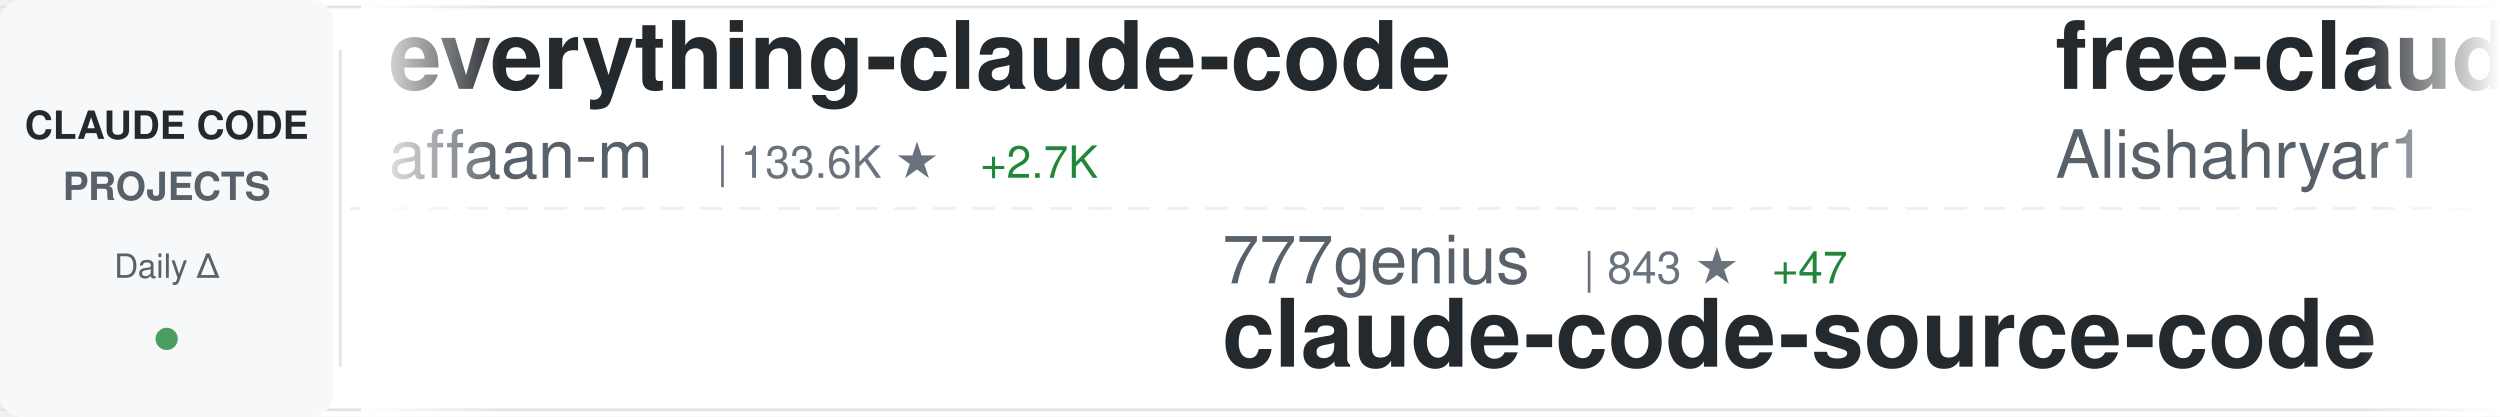
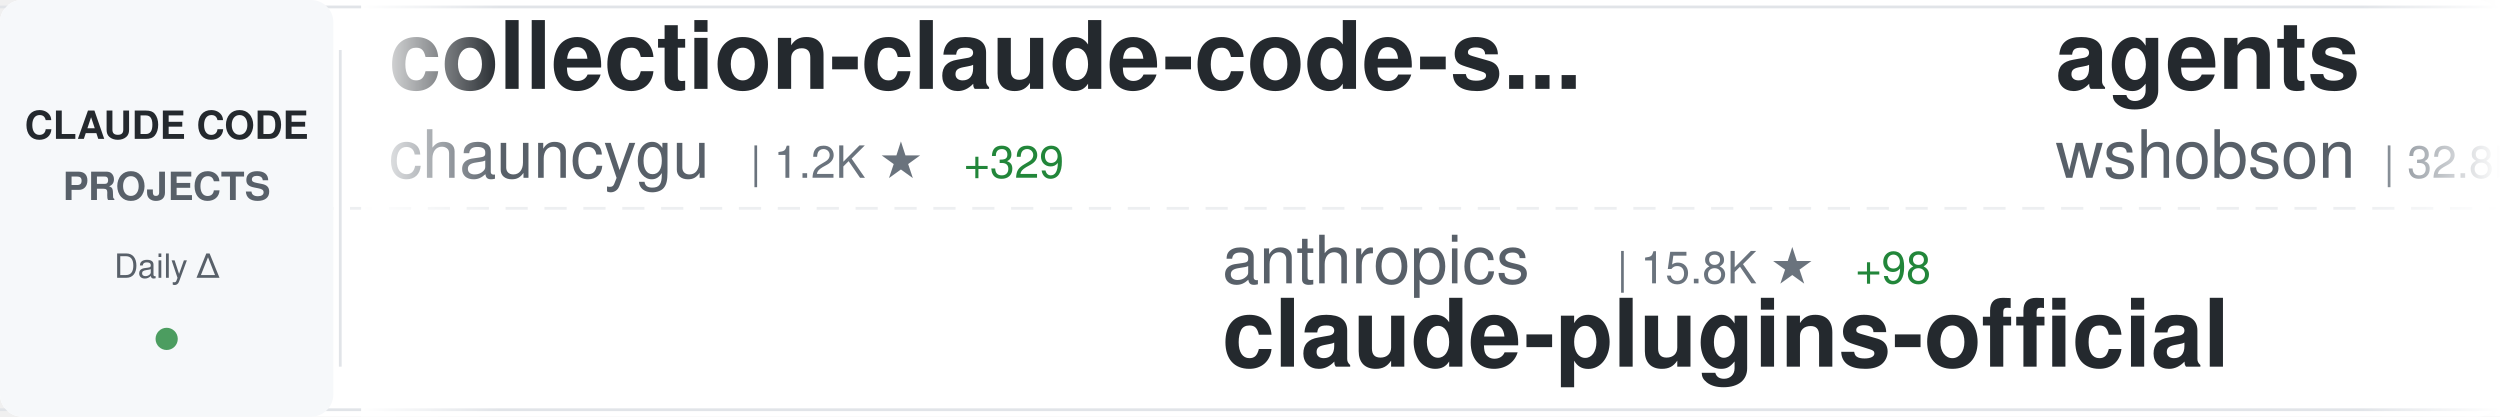
<svg xmlns="http://www.w3.org/2000/svg" width="900" height="150">
  <defs>
    <linearGradient id="awesomeLeftFade" x1="0%" y1="0%" x2="100%" y2="0%">
      <stop offset="0%" style="stop-color:#ffffff;stop-opacity:1" />
      <stop offset="100%" style="stop-color:#ffffff;stop-opacity:0" />
    </linearGradient>
    <linearGradient id="awesomeRightFade" x1="0%" y1="0%" x2="100%" y2="0%">
      <stop offset="0%" style="stop-color:#ffffff;stop-opacity:0" />
      <stop offset="100%" style="stop-color:#ffffff;stop-opacity:1" />
    </linearGradient>
  </defs>
  <rect width="900" height="150" fill="#ffffff" rx="8" />
  <rect x="0" y="2" width="900" height="1" fill="#e1e4e8" />
  <rect x="0" y="147" width="900" height="1" fill="#e1e4e8" />
  <line x1="0" y1="75" x2="900" y2="75" stroke="#e1e4e8" stroke-width="1" stroke-dasharray="8 6" opacity="0.6" />
  <rect x="0" y="0" width="120" height="150" fill="#f6f8fa" rx="8" />
  <text x="60" y="50" font-family="-apple-system, BlinkMacSystemFont, 'Segoe UI', Helvetica, Arial, sans-serif" font-size="14" font-weight="600" fill="#24292e" text-anchor="middle">CLAUDE CODE</text>
  <text x="60" y="72" font-family="-apple-system, BlinkMacSystemFont, 'Segoe UI', Helvetica, Arial, sans-serif" font-size="14" font-weight="600" fill="#586069" text-anchor="middle">PROJECTS</text>
  <text x="60" y="100" font-family="-apple-system, BlinkMacSystemFont, 'Segoe UI', Helvetica, Arial, sans-serif" font-size="12" font-weight="500" fill="#586069" text-anchor="middle">Daily Δ</text>
  <circle cx="60" cy="122" r="4" fill="#22863a" opacity="0.8" />
  <rect x="122" y="18" width="1" height="114" fill="#e1e4e8" />
  <clipPath id="awesomeTickerClip">
    <rect x="130" y="0" width="770" height="150" />
  </clipPath>
  <g clip-path="url(#awesomeTickerClip)">
    <g id="awesomeTickerItems">
      <animateTransform attributeName="transform" attributeType="XML" type="translate" from="0 0" to="-3000 0" dur="54s" repeatCount="indefinite" />
      <g transform="translate(0, 0)">
-         <text x="140" y="32" font-family="-apple-system, BlinkMacSystemFont, 'Segoe UI', Helvetica, Arial, sans-serif" font-size="34" font-weight="600" fill="#24292e">everything-claude-code</text>
-         <text x="140" y="64" font-family="-apple-system, BlinkMacSystemFont, 'Segoe UI', Helvetica, Arial, sans-serif" font-size="24" font-weight="400" fill="#586069">affaan-m</text>
-         <text x="258" y="64" font-family="-apple-system, BlinkMacSystemFont, 'Segoe UI', Helvetica, Arial, sans-serif" font-size="16" font-weight="500" fill="#6a737d">| 133.6K ★</text>
-         <text x="353" y="64" font-family="-apple-system, BlinkMacSystemFont, 'Segoe UI', Helvetica, Arial, sans-serif" font-size="16" font-weight="500" fill="#22863a"> +2.7K</text>
+         <text x="140" y="32" font-family="-apple-system, BlinkMacSystemFont, 'Segoe UI', Helvetica, Arial, sans-serif" font-size="34" font-weight="600" fill="#24292e">collection-claude-code-s...</text>
+         <text x="140" y="64" font-family="-apple-system, BlinkMacSystemFont, 'Segoe UI', Helvetica, Arial, sans-serif" font-size="24" font-weight="400" fill="#586069">chauncygu</text>
+         <text x="270" y="64" font-family="-apple-system, BlinkMacSystemFont, 'Segoe UI', Helvetica, Arial, sans-serif" font-size="16" font-weight="500" fill="#6a737d">| 1.2K ★</text>
+         <text x="347" y="64" font-family="-apple-system, BlinkMacSystemFont, 'Segoe UI', Helvetica, Arial, sans-serif" font-size="16" font-weight="500" fill="#22863a"> +329</text>
      </g>
      <g transform="translate(300, 0)">
+         <text x="140" y="102" font-family="-apple-system, BlinkMacSystemFont, 'Segoe UI', Helvetica, Arial, sans-serif" font-size="24" font-weight="400" fill="#586069">anthropics</text>
+         <text x="282" y="102" font-family="-apple-system, BlinkMacSystemFont, 'Segoe UI', Helvetica, Arial, sans-serif" font-size="16" font-weight="500" fill="#6a737d">| 15.8K ★</text>
+         <text x="368" y="102" font-family="-apple-system, BlinkMacSystemFont, 'Segoe UI', Helvetica, Arial, sans-serif" font-size="16" font-weight="500" fill="#22863a"> +98</text>
+         <text x="140" y="132" font-family="-apple-system, BlinkMacSystemFont, 'Segoe UI', Helvetica, Arial, sans-serif" font-size="34" font-weight="600" fill="#24292e">claude-plugins-official</text>
+       </g>
+       <g transform="translate(600, 0)">
+         <text x="140" y="32" font-family="-apple-system, BlinkMacSystemFont, 'Segoe UI', Helvetica, Arial, sans-serif" font-size="34" font-weight="600" fill="#24292e">agents</text>
+         <text x="140" y="64" font-family="-apple-system, BlinkMacSystemFont, 'Segoe UI', Helvetica, Arial, sans-serif" font-size="24" font-weight="400" fill="#586069">wshobson</text>
+         <text x="258" y="64" font-family="-apple-system, BlinkMacSystemFont, 'Segoe UI', Helvetica, Arial, sans-serif" font-size="16" font-weight="500" fill="#6a737d">| 32.8K ★</text>
+         <text x="344" y="64" font-family="-apple-system, BlinkMacSystemFont, 'Segoe UI', Helvetica, Arial, sans-serif" font-size="16" font-weight="500" fill="#22863a"> +75</text>
+       </g>
+       <g transform="translate(900, 0)">
+         <text x="140" y="102" font-family="-apple-system, BlinkMacSystemFont, 'Segoe UI', Helvetica, Arial, sans-serif" font-size="24" font-weight="400" fill="#586069">huangserva</text>
+         <text x="282" y="102" font-family="-apple-system, BlinkMacSystemFont, 'Segoe UI', Helvetica, Arial, sans-serif" font-size="16" font-weight="500" fill="#6a737d">| 472 ★</text>
+         <text x="350" y="102" font-family="-apple-system, BlinkMacSystemFont, 'Segoe UI', Helvetica, Arial, sans-serif" font-size="16" font-weight="500" fill="#22863a"> +67</text>
+         <text x="140" y="132" font-family="-apple-system, BlinkMacSystemFont, 'Segoe UI', Helvetica, Arial, sans-serif" font-size="34" font-weight="600" fill="#24292e">claude-code-cli</text>
+       </g>
+       <g transform="translate(1200, 0)">
+         <text x="140" y="32" font-family="-apple-system, BlinkMacSystemFont, 'Segoe UI', Helvetica, Arial, sans-serif" font-size="34" font-weight="600" fill="#24292e">claude-code</text>
+         <text x="140" y="64" font-family="-apple-system, BlinkMacSystemFont, 'Segoe UI', Helvetica, Arial, sans-serif" font-size="24" font-weight="400" fill="#586069">lowcortisolprogrammer</text>
+         <text x="414" y="64" font-family="-apple-system, BlinkMacSystemFont, 'Segoe UI', Helvetica, Arial, sans-serif" font-size="16" font-weight="500" fill="#6a737d">| 163 ★</text>
+         <text x="482" y="64" font-family="-apple-system, BlinkMacSystemFont, 'Segoe UI', Helvetica, Arial, sans-serif" font-size="16" font-weight="500" fill="#22863a"> +1</text>
+       </g>
+       <g transform="translate(1500, 0)">
+         <text x="140" y="102" font-family="-apple-system, BlinkMacSystemFont, 'Segoe UI', Helvetica, Arial, sans-serif" font-size="24" font-weight="400" fill="#586069">anthropics</text>
+         <text x="282" y="102" font-family="-apple-system, BlinkMacSystemFont, 'Segoe UI', Helvetica, Arial, sans-serif" font-size="16" font-weight="500" fill="#6a737d">| 781 ★</text>
+         <text x="350" y="102" font-family="-apple-system, BlinkMacSystemFont, 'Segoe UI', Helvetica, Arial, sans-serif" font-size="16" font-weight="500" fill="#22863a"> +9</text>
+         <text x="140" y="132" font-family="-apple-system, BlinkMacSystemFont, 'Segoe UI', Helvetica, Arial, sans-serif" font-size="34" font-weight="600" fill="#24292e">claude-code-base-action</text>
+       </g>
+       <g transform="translate(1800, 0)">
+         <text x="140" y="32" font-family="-apple-system, BlinkMacSystemFont, 'Segoe UI', Helvetica, Arial, sans-serif" font-size="34" font-weight="600" fill="#24292e">claude-code</text>
+         <text x="140" y="64" font-family="-apple-system, BlinkMacSystemFont, 'Segoe UI', Helvetica, Arial, sans-serif" font-size="24" font-weight="400" fill="#586069">anthropics</text>
+         <text x="282" y="64" font-family="-apple-system, BlinkMacSystemFont, 'Segoe UI', Helvetica, Arial, sans-serif" font-size="16" font-weight="500" fill="#6a737d">| 107.1K ★</text>
+         <text x="377" y="64" font-family="-apple-system, BlinkMacSystemFont, 'Segoe UI', Helvetica, Arial, sans-serif" font-size="16" font-weight="500" fill="#22863a"> +4.1K</text>
+       </g>
+       <g transform="translate(2100, 0)">
        <text x="140" y="102" font-family="-apple-system, BlinkMacSystemFont, 'Segoe UI', Helvetica, Arial, sans-serif" font-size="24" font-weight="400" fill="#586069">777genius</text>
-         <text x="270" y="102" font-family="-apple-system, BlinkMacSystemFont, 'Segoe UI', Helvetica, Arial, sans-serif" font-size="16" font-weight="500" fill="#6a737d">| 843 ★</text>
-         <text x="338" y="102" font-family="-apple-system, BlinkMacSystemFont, 'Segoe UI', Helvetica, Arial, sans-serif" font-size="16" font-weight="500" fill="#22863a"> +47</text>
+         <text x="270" y="102" font-family="-apple-system, BlinkMacSystemFont, 'Segoe UI', Helvetica, Arial, sans-serif" font-size="16" font-weight="500" fill="#6a737d">| 850 ★</text>
+         <text x="338" y="102" font-family="-apple-system, BlinkMacSystemFont, 'Segoe UI', Helvetica, Arial, sans-serif" font-size="16" font-weight="500" fill="#22863a"> +31</text>
        <text x="140" y="132" font-family="-apple-system, BlinkMacSystemFont, 'Segoe UI', Helvetica, Arial, sans-serif" font-size="34" font-weight="600" fill="#24292e">claude-code-source-code</text>
      </g>
-       <g transform="translate(600, 0)">
-         <text x="140" y="32" font-family="-apple-system, BlinkMacSystemFont, 'Segoe UI', Helvetica, Arial, sans-serif" font-size="34" font-weight="600" fill="#24292e">free-claude-code</text>
-         <text x="140" y="64" font-family="-apple-system, BlinkMacSystemFont, 'Segoe UI', Helvetica, Arial, sans-serif" font-size="24" font-weight="400" fill="#586069">Alishahryar1</text>
-         <text x="306" y="64" font-family="-apple-system, BlinkMacSystemFont, 'Segoe UI', Helvetica, Arial, sans-serif" font-size="16" font-weight="500" fill="#6a737d">| 1.4K ★</text>
-         <text x="383" y="64" font-family="-apple-system, BlinkMacSystemFont, 'Segoe UI', Helvetica, Arial, sans-serif" font-size="16" font-weight="500" fill="#22863a"> +58</text>
-       </g>
-       <g transform="translate(900, 0)">
-         <text x="140" y="102" font-family="-apple-system, BlinkMacSystemFont, 'Segoe UI', Helvetica, Arial, sans-serif" font-size="24" font-weight="400" fill="#586069">VoltAgent</text>
-         <text x="270" y="102" font-family="-apple-system, BlinkMacSystemFont, 'Segoe UI', Helvetica, Arial, sans-serif" font-size="16" font-weight="500" fill="#6a737d">| 16.1K ★</text>
-         <text x="356" y="102" font-family="-apple-system, BlinkMacSystemFont, 'Segoe UI', Helvetica, Arial, sans-serif" font-size="16" font-weight="500" fill="#22863a"> +129</text>
-         <text x="140" y="132" font-family="-apple-system, BlinkMacSystemFont, 'Segoe UI', Helvetica, Arial, sans-serif" font-size="34" font-weight="600" fill="#24292e">awesome-claude-code-suba...</text>
-       </g>
-       <g transform="translate(1200, 0)">
-         <text x="140" y="32" font-family="-apple-system, BlinkMacSystemFont, 'Segoe UI', Helvetica, Arial, sans-serif" font-size="34" font-weight="600" fill="#24292e">ralph-claude-code</text>
-         <text x="140" y="64" font-family="-apple-system, BlinkMacSystemFont, 'Segoe UI', Helvetica, Arial, sans-serif" font-size="24" font-weight="400" fill="#586069">frankbria</text>
-         <text x="270" y="64" font-family="-apple-system, BlinkMacSystemFont, 'Segoe UI', Helvetica, Arial, sans-serif" font-size="16" font-weight="500" fill="#6a737d">| 8.4K ★</text>
-         <text x="347" y="64" font-family="-apple-system, BlinkMacSystemFont, 'Segoe UI', Helvetica, Arial, sans-serif" font-size="16" font-weight="500" fill="#22863a"> +19</text>
-       </g>
-       <g transform="translate(1500, 0)">
-         <text x="140" y="102" font-family="-apple-system, BlinkMacSystemFont, 'Segoe UI', Helvetica, Arial, sans-serif" font-size="24" font-weight="400" fill="#586069">ponponon</text>
-         <text x="258" y="102" font-family="-apple-system, BlinkMacSystemFont, 'Segoe UI', Helvetica, Arial, sans-serif" font-size="16" font-weight="500" fill="#6a737d">| 1.7K ★</text>
-         <text x="335" y="102" font-family="-apple-system, BlinkMacSystemFont, 'Segoe UI', Helvetica, Arial, sans-serif" font-size="16" font-weight="500" fill="#22863a"> +415</text>
-         <text x="140" y="132" font-family="-apple-system, BlinkMacSystemFont, 'Segoe UI', Helvetica, Arial, sans-serif" font-size="34" font-weight="600" fill="#24292e">claude_code_src</text>
-       </g>
-       <g transform="translate(1800, 0)">
-         <text x="140" y="32" font-family="-apple-system, BlinkMacSystemFont, 'Segoe UI', Helvetica, Arial, sans-serif" font-size="34" font-weight="600" fill="#24292e">claude-code-system-promp...</text>
-         <text x="140" y="64" font-family="-apple-system, BlinkMacSystemFont, 'Segoe UI', Helvetica, Arial, sans-serif" font-size="24" font-weight="400" fill="#586069">Piebald-AI</text>
-         <text x="282" y="64" font-family="-apple-system, BlinkMacSystemFont, 'Segoe UI', Helvetica, Arial, sans-serif" font-size="16" font-weight="500" fill="#6a737d">| 8.1K ★</text>
-         <text x="359" y="64" font-family="-apple-system, BlinkMacSystemFont, 'Segoe UI', Helvetica, Arial, sans-serif" font-size="16" font-weight="500" fill="#22863a"> +156</text>
-       </g>
-       <g transform="translate(2100, 0)">
-         <text x="140" y="102" font-family="-apple-system, BlinkMacSystemFont, 'Segoe UI', Helvetica, Arial, sans-serif" font-size="24" font-weight="400" fill="#586069">ghuntley</text>
-         <text x="258" y="102" font-family="-apple-system, BlinkMacSystemFont, 'Segoe UI', Helvetica, Arial, sans-serif" font-size="16" font-weight="500" fill="#6a737d">| 962 ★</text>
-         <text x="326" y="102" font-family="-apple-system, BlinkMacSystemFont, 'Segoe UI', Helvetica, Arial, sans-serif" font-size="16" font-weight="500" fill="#22863a"> +9</text>
-         <text x="140" y="132" font-family="-apple-system, BlinkMacSystemFont, 'Segoe UI', Helvetica, Arial, sans-serif" font-size="34" font-weight="600" fill="#24292e">claude-code-source-code-...</text>
-       </g>
      <g transform="translate(2400, 0)">
-         <text x="140" y="32" font-family="-apple-system, BlinkMacSystemFont, 'Segoe UI', Helvetica, Arial, sans-serif" font-size="34" font-weight="600" fill="#24292e">oh-my-claudecode</text>
-         <text x="140" y="64" font-family="-apple-system, BlinkMacSystemFont, 'Segoe UI', Helvetica, Arial, sans-serif" font-size="24" font-weight="400" fill="#586069">Yeachan-Heo</text>
-         <text x="294" y="64" font-family="-apple-system, BlinkMacSystemFont, 'Segoe UI', Helvetica, Arial, sans-serif" font-size="16" font-weight="500" fill="#6a737d">| 22.2K ★</text>
-         <text x="380" y="64" font-family="-apple-system, BlinkMacSystemFont, 'Segoe UI', Helvetica, Arial, sans-serif" font-size="16" font-weight="500" fill="#22863a"> +1.3K</text>
+         <text x="140" y="32" font-family="-apple-system, BlinkMacSystemFont, 'Segoe UI', Helvetica, Arial, sans-serif" font-size="34" font-weight="600" fill="#24292e">claude-code</text>
+         <text x="140" y="64" font-family="-apple-system, BlinkMacSystemFont, 'Segoe UI', Helvetica, Arial, sans-serif" font-size="24" font-weight="400" fill="#586069">xorespesp</text>
+         <text x="270" y="64" font-family="-apple-system, BlinkMacSystemFont, 'Segoe UI', Helvetica, Arial, sans-serif" font-size="16" font-weight="500" fill="#6a737d">| 179 ★</text>
+         <text x="338" y="64" font-family="-apple-system, BlinkMacSystemFont, 'Segoe UI', Helvetica, Arial, sans-serif" font-size="16" font-weight="500" fill="#22863a"> +13</text>
      </g>
      <g transform="translate(2700, 0)">
-         <text x="140" y="102" font-family="-apple-system, BlinkMacSystemFont, 'Segoe UI', Helvetica, Arial, sans-serif" font-size="24" font-weight="400" fill="#586069">bfly123</text>
-         <text x="246" y="102" font-family="-apple-system, BlinkMacSystemFont, 'Segoe UI', Helvetica, Arial, sans-serif" font-size="16" font-weight="500" fill="#6a737d">| 2.0K ★</text>
-         <text x="323" y="102" font-family="-apple-system, BlinkMacSystemFont, 'Segoe UI', Helvetica, Arial, sans-serif" font-size="16" font-weight="500" fill="#22863a"> +20</text>
-         <text x="140" y="132" font-family="-apple-system, BlinkMacSystemFont, 'Segoe UI', Helvetica, Arial, sans-serif" font-size="34" font-weight="600" fill="#24292e">claude_code_bridge</text>
+         <text x="140" y="102" font-family="-apple-system, BlinkMacSystemFont, 'Segoe UI', Helvetica, Arial, sans-serif" font-size="24" font-weight="400" fill="#586069">router-for-me</text>
+         <text x="318" y="102" font-family="-apple-system, BlinkMacSystemFont, 'Segoe UI', Helvetica, Arial, sans-serif" font-size="16" font-weight="500" fill="#6a737d">| 22.5K ★</text>
+         <text x="404" y="102" font-family="-apple-system, BlinkMacSystemFont, 'Segoe UI', Helvetica, Arial, sans-serif" font-size="16" font-weight="500" fill="#22863a"> +374</text>
+         <text x="140" y="132" font-family="-apple-system, BlinkMacSystemFont, 'Segoe UI', Helvetica, Arial, sans-serif" font-size="34" font-weight="600" fill="#24292e">CLIProxyAPI</text>
      </g>
      <g transform="translate(3000, 0)">
-         <text x="140" y="32" font-family="-apple-system, BlinkMacSystemFont, 'Segoe UI', Helvetica, Arial, sans-serif" font-size="34" font-weight="600" fill="#24292e">everything-claude-code</text>
-         <text x="140" y="64" font-family="-apple-system, BlinkMacSystemFont, 'Segoe UI', Helvetica, Arial, sans-serif" font-size="24" font-weight="400" fill="#586069">affaan-m</text>
-         <text x="258" y="64" font-family="-apple-system, BlinkMacSystemFont, 'Segoe UI', Helvetica, Arial, sans-serif" font-size="16" font-weight="500" fill="#6a737d">| 133.6K ★</text>
-         <text x="353" y="64" font-family="-apple-system, BlinkMacSystemFont, 'Segoe UI', Helvetica, Arial, sans-serif" font-size="16" font-weight="500" fill="#22863a"> +2.7K</text>
+         <text x="140" y="32" font-family="-apple-system, BlinkMacSystemFont, 'Segoe UI', Helvetica, Arial, sans-serif" font-size="34" font-weight="600" fill="#24292e">collection-claude-code-s...</text>
+         <text x="140" y="64" font-family="-apple-system, BlinkMacSystemFont, 'Segoe UI', Helvetica, Arial, sans-serif" font-size="24" font-weight="400" fill="#586069">chauncygu</text>
+         <text x="270" y="64" font-family="-apple-system, BlinkMacSystemFont, 'Segoe UI', Helvetica, Arial, sans-serif" font-size="16" font-weight="500" fill="#6a737d">| 1.2K ★</text>
+         <text x="347" y="64" font-family="-apple-system, BlinkMacSystemFont, 'Segoe UI', Helvetica, Arial, sans-serif" font-size="16" font-weight="500" fill="#22863a"> +329</text>
      </g>
      <g transform="translate(3300, 0)">
-         <text x="140" y="102" font-family="-apple-system, BlinkMacSystemFont, 'Segoe UI', Helvetica, Arial, sans-serif" font-size="24" font-weight="400" fill="#586069">777genius</text>
-         <text x="270" y="102" font-family="-apple-system, BlinkMacSystemFont, 'Segoe UI', Helvetica, Arial, sans-serif" font-size="16" font-weight="500" fill="#6a737d">| 843 ★</text>
-         <text x="338" y="102" font-family="-apple-system, BlinkMacSystemFont, 'Segoe UI', Helvetica, Arial, sans-serif" font-size="16" font-weight="500" fill="#22863a"> +47</text>
-         <text x="140" y="132" font-family="-apple-system, BlinkMacSystemFont, 'Segoe UI', Helvetica, Arial, sans-serif" font-size="34" font-weight="600" fill="#24292e">claude-code-source-code</text>
+         <text x="140" y="102" font-family="-apple-system, BlinkMacSystemFont, 'Segoe UI', Helvetica, Arial, sans-serif" font-size="24" font-weight="400" fill="#586069">anthropics</text>
+         <text x="282" y="102" font-family="-apple-system, BlinkMacSystemFont, 'Segoe UI', Helvetica, Arial, sans-serif" font-size="16" font-weight="500" fill="#6a737d">| 15.8K ★</text>
+         <text x="368" y="102" font-family="-apple-system, BlinkMacSystemFont, 'Segoe UI', Helvetica, Arial, sans-serif" font-size="16" font-weight="500" fill="#22863a"> +98</text>
+         <text x="140" y="132" font-family="-apple-system, BlinkMacSystemFont, 'Segoe UI', Helvetica, Arial, sans-serif" font-size="34" font-weight="600" fill="#24292e">claude-plugins-official</text>
      </g>
      <g transform="translate(3600, 0)">
-         <text x="140" y="32" font-family="-apple-system, BlinkMacSystemFont, 'Segoe UI', Helvetica, Arial, sans-serif" font-size="34" font-weight="600" fill="#24292e">free-claude-code</text>
-         <text x="140" y="64" font-family="-apple-system, BlinkMacSystemFont, 'Segoe UI', Helvetica, Arial, sans-serif" font-size="24" font-weight="400" fill="#586069">Alishahryar1</text>
-         <text x="306" y="64" font-family="-apple-system, BlinkMacSystemFont, 'Segoe UI', Helvetica, Arial, sans-serif" font-size="16" font-weight="500" fill="#6a737d">| 1.4K ★</text>
-         <text x="383" y="64" font-family="-apple-system, BlinkMacSystemFont, 'Segoe UI', Helvetica, Arial, sans-serif" font-size="16" font-weight="500" fill="#22863a"> +58</text>
+         <text x="140" y="32" font-family="-apple-system, BlinkMacSystemFont, 'Segoe UI', Helvetica, Arial, sans-serif" font-size="34" font-weight="600" fill="#24292e">agents</text>
+         <text x="140" y="64" font-family="-apple-system, BlinkMacSystemFont, 'Segoe UI', Helvetica, Arial, sans-serif" font-size="24" font-weight="400" fill="#586069">wshobson</text>
+         <text x="258" y="64" font-family="-apple-system, BlinkMacSystemFont, 'Segoe UI', Helvetica, Arial, sans-serif" font-size="16" font-weight="500" fill="#6a737d">| 32.8K ★</text>
+         <text x="344" y="64" font-family="-apple-system, BlinkMacSystemFont, 'Segoe UI', Helvetica, Arial, sans-serif" font-size="16" font-weight="500" fill="#22863a"> +75</text>
      </g>
      <g transform="translate(3900, 0)">
-         <text x="140" y="102" font-family="-apple-system, BlinkMacSystemFont, 'Segoe UI', Helvetica, Arial, sans-serif" font-size="24" font-weight="400" fill="#586069">VoltAgent</text>
-         <text x="270" y="102" font-family="-apple-system, BlinkMacSystemFont, 'Segoe UI', Helvetica, Arial, sans-serif" font-size="16" font-weight="500" fill="#6a737d">| 16.1K ★</text>
-         <text x="356" y="102" font-family="-apple-system, BlinkMacSystemFont, 'Segoe UI', Helvetica, Arial, sans-serif" font-size="16" font-weight="500" fill="#22863a"> +129</text>
-         <text x="140" y="132" font-family="-apple-system, BlinkMacSystemFont, 'Segoe UI', Helvetica, Arial, sans-serif" font-size="34" font-weight="600" fill="#24292e">awesome-claude-code-suba...</text>
+         <text x="140" y="102" font-family="-apple-system, BlinkMacSystemFont, 'Segoe UI', Helvetica, Arial, sans-serif" font-size="24" font-weight="400" fill="#586069">huangserva</text>
+         <text x="282" y="102" font-family="-apple-system, BlinkMacSystemFont, 'Segoe UI', Helvetica, Arial, sans-serif" font-size="16" font-weight="500" fill="#6a737d">| 472 ★</text>
+         <text x="350" y="102" font-family="-apple-system, BlinkMacSystemFont, 'Segoe UI', Helvetica, Arial, sans-serif" font-size="16" font-weight="500" fill="#22863a"> +67</text>
+         <text x="140" y="132" font-family="-apple-system, BlinkMacSystemFont, 'Segoe UI', Helvetica, Arial, sans-serif" font-size="34" font-weight="600" fill="#24292e">claude-code-cli</text>
      </g>
    </g>
  </g>
  <rect x="130" y="0" width="50" height="150" fill="url(#awesomeLeftFade)" />
  <rect x="850" y="0" width="50" height="150" fill="url(#awesomeRightFade)" />
</svg>
